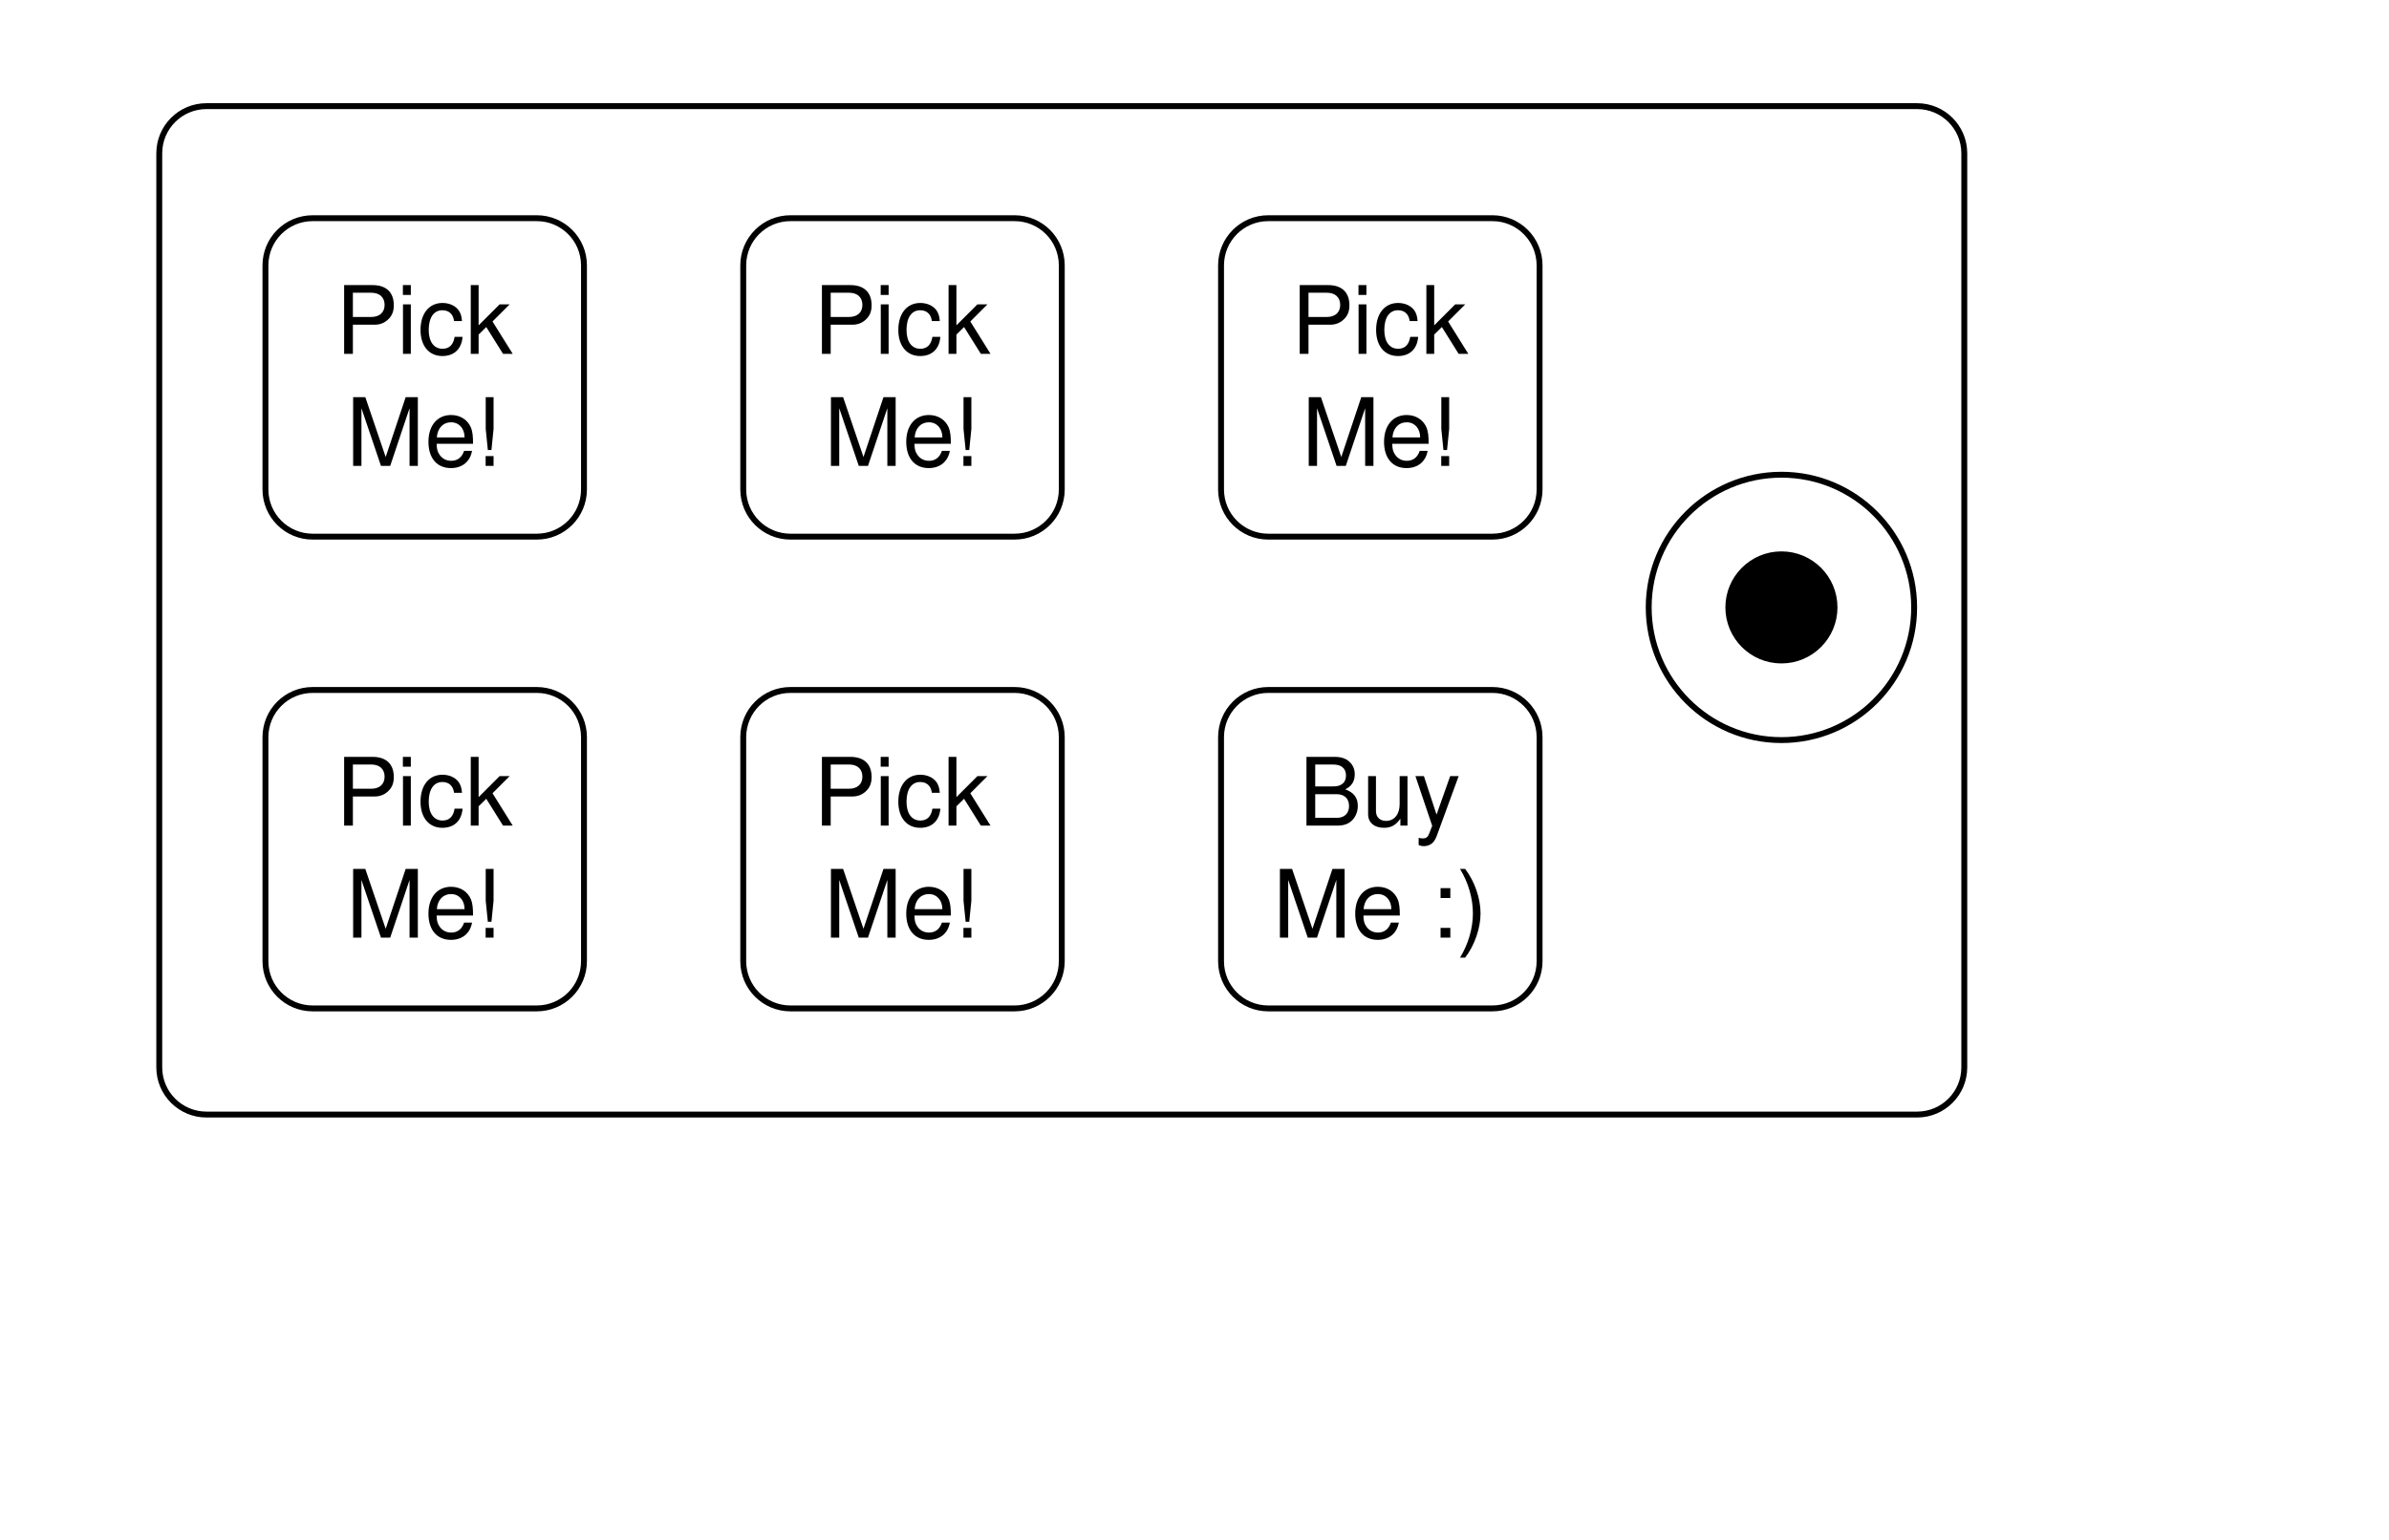
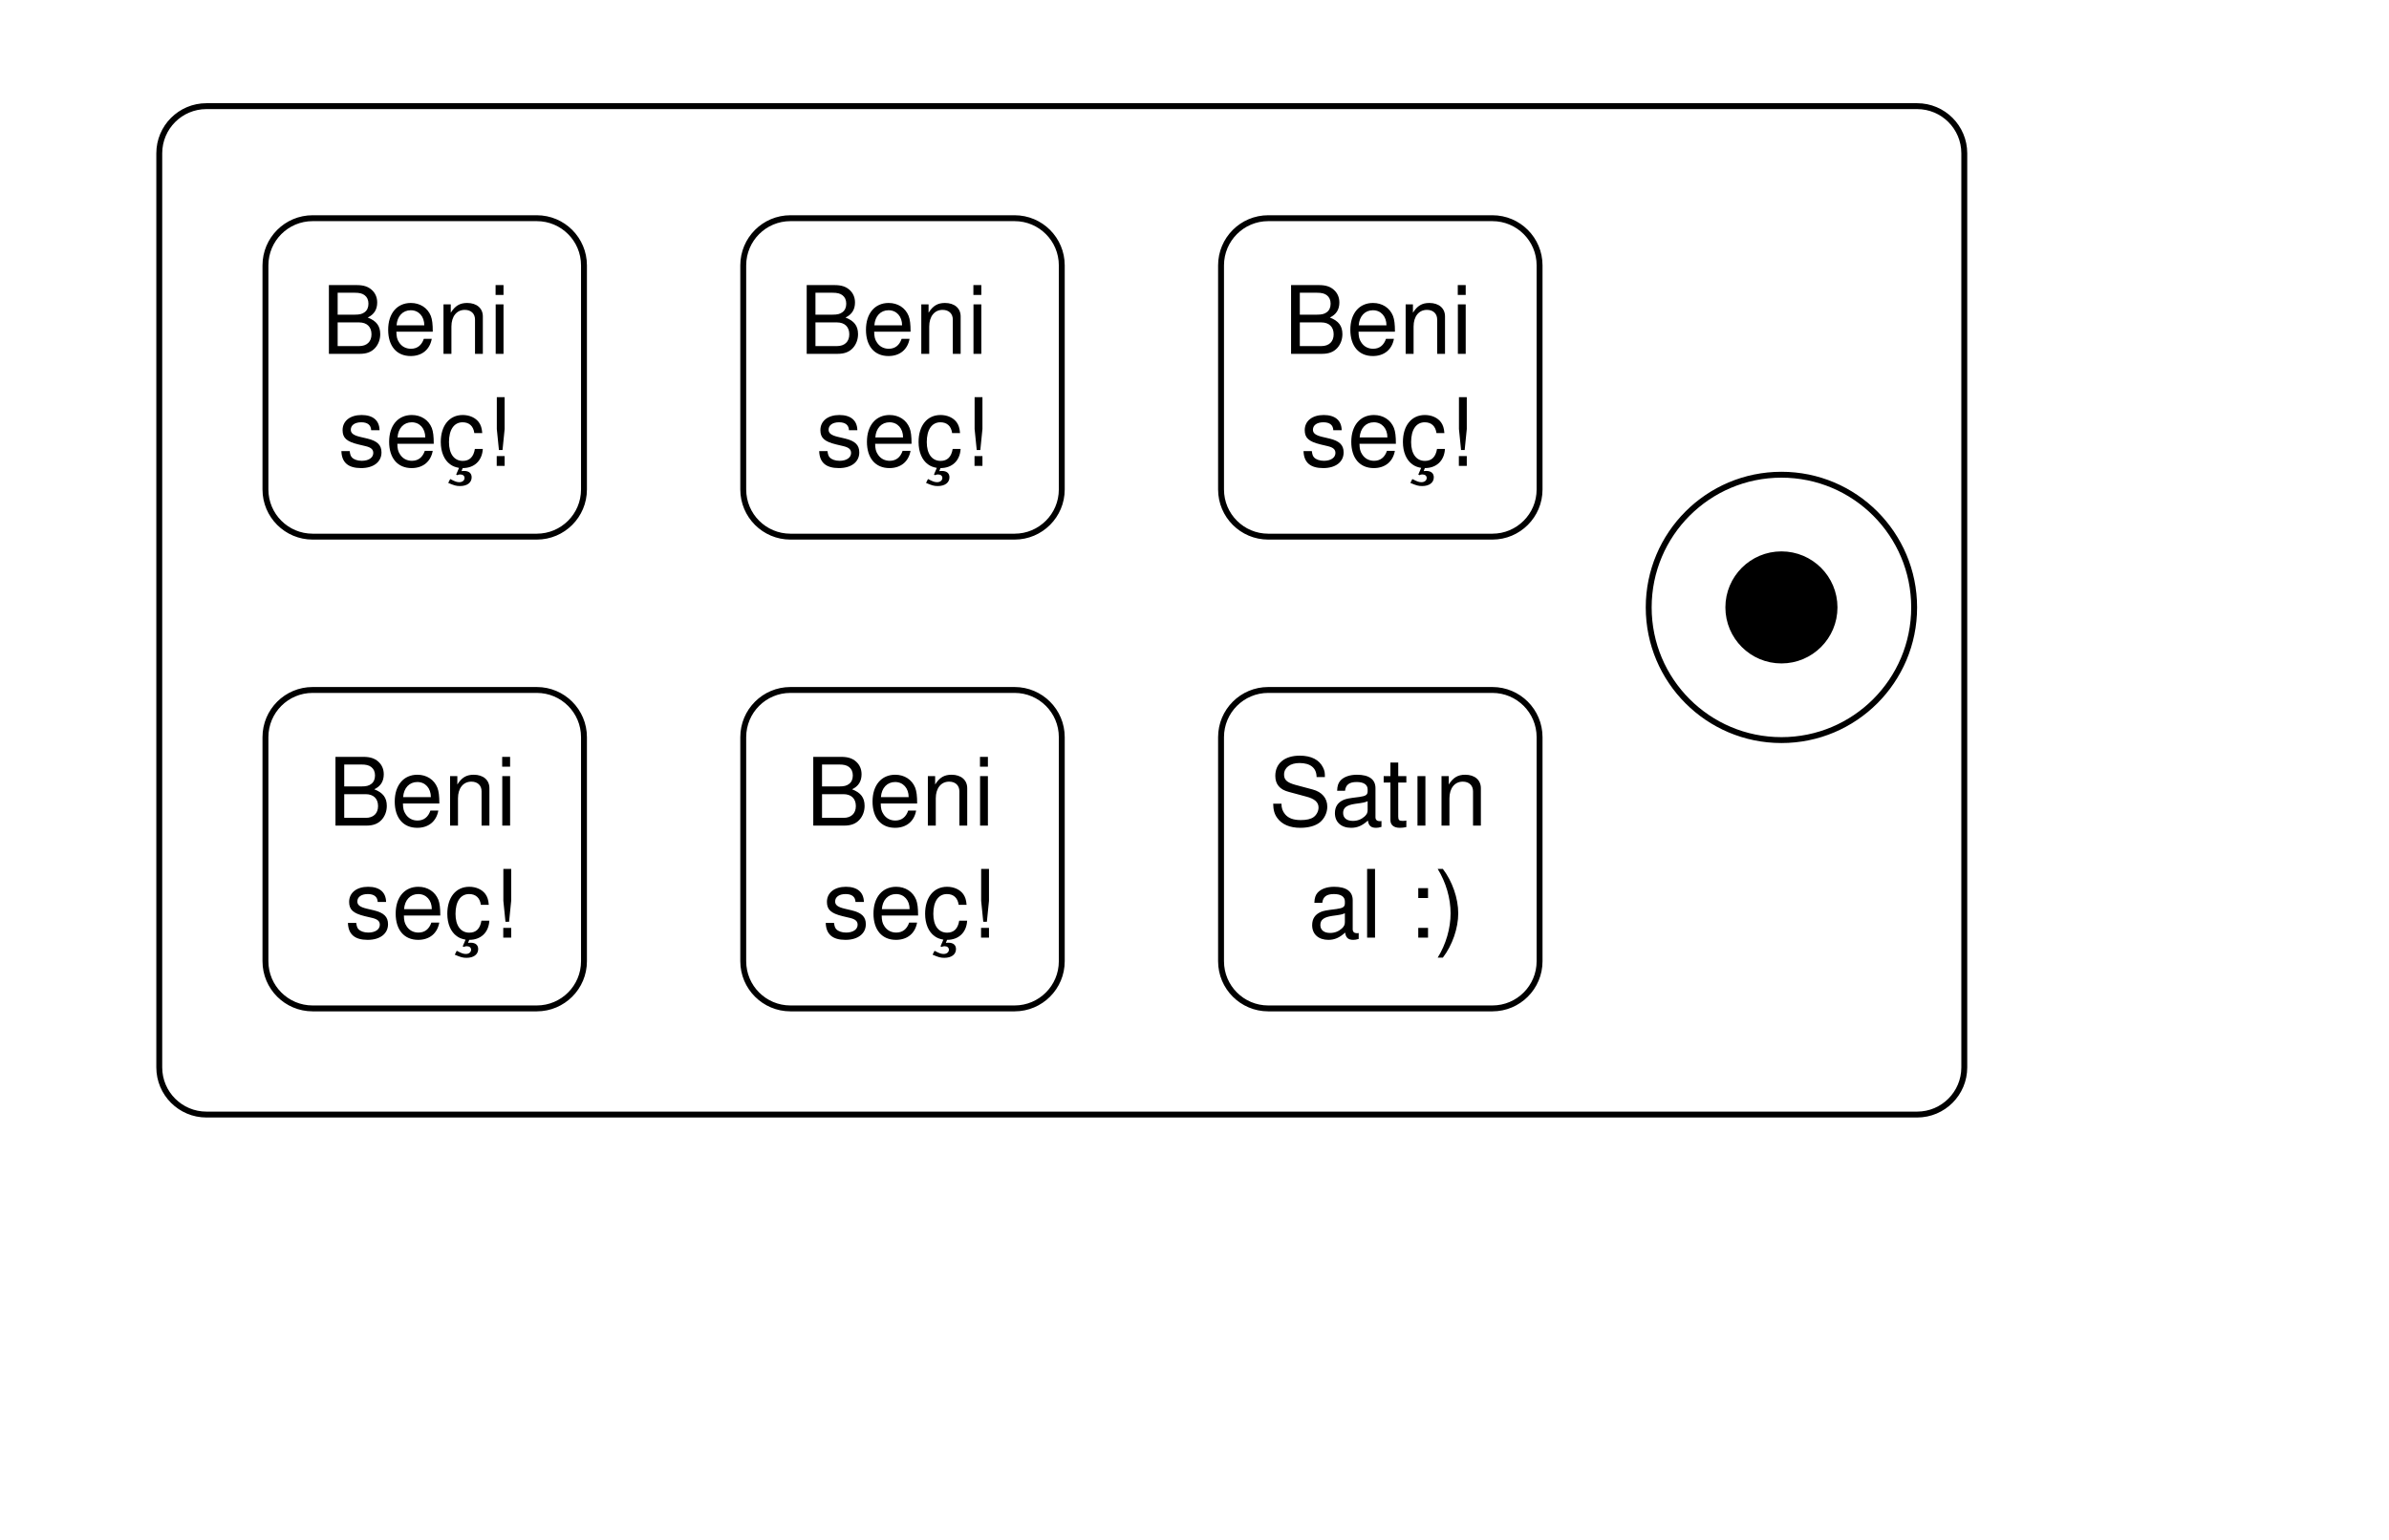
<svg xmlns="http://www.w3.org/2000/svg" version="1.1" viewBox="0 0 405 261" width="405pt" height="261pt">
  <defs>
    <font-face font-family="Helvetica" font-size="16" units-per-em="1000" underline-position="-75.684" underline-thickness="49.316" slope="0" x-height="522.949" cap-height="717.285" ascent="770.02" descent="-229.98" font-weight="500">
      <font-face-src>
        <font-face-name name="Helvetica" />
      </font-face-src>
    </font-face>
  </defs>
  <g stroke="none" stroke-opacity="1" stroke-dasharray="none" fill="none" fill-opacity="1">
    <rect fill="white" width="407" height="397" />
    <g>
      <path d="M 35 18 L 325 18 C 329.418 18 333 21.582 333 26 L 333 181 C 333 185.418 329.418 189 325 189 L 35 189 C 30.582 189 27 185.418 27 181 L 27 26 C 27 21.582 30.582 18 35 18 Z" fill="white" />
      <path d="M 35 18 L 325 18 C 329.418 18 333 21.582 333 26 L 333 181 C 333 185.418 329.418 189 325 189 L 35 189 C 30.582 189 27 185.418 27 181 L 27 26 C 27 21.582 30.582 18 35 18 Z" stroke="black" stroke-linecap="round" stroke-linejoin="round" stroke-width="1" />
      <circle cx="302" cy="103" r="22.5" fill="white" />
      <circle cx="302" cy="103" r="22.5" stroke="black" stroke-linecap="round" stroke-linejoin="round" stroke-width="1" />
      <circle cx="302" cy="103" r="9" fill="black" />
      <circle cx="302" cy="103" r="9" stroke="black" stroke-linecap="round" stroke-linejoin="round" stroke-width="1" />
      <path d="M 53 37 L 91 37 C 95.418 37 99 40.582 99 45 L 99 83 C 99 87.418 95.418 91 91 91 L 53 91 C 48.582 91 45 87.418 45 83 L 45 45 C 45 40.582 48.582 37 53 37 Z" fill="white" />
      <path d="M 53 37 L 91 37 C 95.418 37 99 40.582 99 45 L 99 83 C 99 87.418 95.418 91 91 91 L 53 91 C 48.582 91 45 87.418 45 83 L 45 45 C 45 40.582 48.582 37 53 37 Z" stroke="black" stroke-linecap="round" stroke-linejoin="round" stroke-width="1" />
      <text transform="translate(50 45)" fill="black">
-         <tspan font-family="Helvetica" font-size="16" font-weight="500" x="6.887" y="15" textLength="30.227">Pick</tspan>
-         <tspan font-family="Helvetica" font-size="16" font-weight="500" x="8.664" y="34" textLength="26.672">Me!</tspan>
+         <tspan font-family="Helvetica Neue, Helvetica, Arial, sans-serif" font-size="16" font-weight="500" x="22.000" y="15.000" text-anchor="middle">Beni</tspan>
+         <tspan font-family="Helvetica Neue, Helvetica, Arial, sans-serif" font-size="16" font-weight="500" x="22.000" y="34.000" text-anchor="middle">seç!</tspan>
      </text>
      <path d="M 53 117 L 91 117 C 95.418 117 99 120.582 99 125 L 99 163 C 99 167.418 95.418 171 91 171 L 53 171 C 48.582 171 45 167.418 45 163 L 45 125 C 45 120.582 48.582 117 53 117 Z" fill="white" />
      <path d="M 53 117 L 91 117 C 95.418 117 99 120.582 99 125 L 99 163 C 99 167.418 95.418 171 91 171 L 53 171 C 48.582 171 45 167.418 45 163 L 45 125 C 45 120.582 48.582 117 53 117 Z" stroke="black" stroke-linecap="round" stroke-linejoin="round" stroke-width="1" />
      <text transform="translate(50 125)" fill="black">
-         <tspan font-family="Helvetica" font-size="16" font-weight="500" x="6.887" y="15" textLength="34.672">Pick </tspan>
-         <tspan font-family="Helvetica" font-size="16" font-weight="500" x="8.664" y="34" textLength="26.672">Me!</tspan>
+         <tspan font-family="Helvetica Neue, Helvetica, Arial, sans-serif" font-size="16" font-weight="500" x="23.111" y="15.000" text-anchor="middle">Beni</tspan>
+         <tspan font-family="Helvetica Neue, Helvetica, Arial, sans-serif" font-size="16" font-weight="500" x="23.111" y="34.000" text-anchor="middle">seç!</tspan>
      </text>
      <path d="M 134 37 L 172 37 C 176.418 37 180 40.582 180 45 L 180 83 C 180 87.418 176.418 91 172 91 L 134 91 C 129.582 91 126 87.418 126 83 L 126 45 C 126 40.582 129.582 37 134 37 Z" fill="white" />
      <path d="M 134 37 L 172 37 C 176.418 37 180 40.582 180 45 L 180 83 C 180 87.418 176.418 91 172 91 L 134 91 C 129.582 91 126 87.418 126 83 L 126 45 C 126 40.582 129.582 37 134 37 Z" stroke="black" stroke-linecap="round" stroke-linejoin="round" stroke-width="1" />
      <text transform="translate(131 45)" fill="black">
-         <tspan font-family="Helvetica" font-size="16" font-weight="500" x="6.887" y="15" textLength="30.227">Pick</tspan>
-         <tspan font-family="Helvetica" font-size="16" font-weight="500" x="8.664" y="34" textLength="26.672">Me!</tspan>
+         <tspan font-family="Helvetica Neue, Helvetica, Arial, sans-serif" font-size="16" font-weight="500" x="22.000" y="15.000" text-anchor="middle">Beni</tspan>
+         <tspan font-family="Helvetica Neue, Helvetica, Arial, sans-serif" font-size="16" font-weight="500" x="22.000" y="34.000" text-anchor="middle">seç!</tspan>
      </text>
      <path d="M 134 117 L 172 117 C 176.418 117 180 120.582 180 125 L 180 163 C 180 167.418 176.418 171 172 171 L 134 171 C 129.582 171 126 167.418 126 163 L 126 125 C 126 120.582 129.582 117 134 117 Z" fill="white" />
      <path d="M 134 117 L 172 117 C 176.418 117 180 120.582 180 125 L 180 163 C 180 167.418 176.418 171 172 171 L 134 171 C 129.582 171 126 167.418 126 163 L 126 125 C 126 120.582 129.582 117 134 117 Z" stroke="black" stroke-linecap="round" stroke-linejoin="round" stroke-width="1" />
      <text transform="translate(131 125)" fill="black">
-         <tspan font-family="Helvetica" font-size="16" font-weight="500" x="6.887" y="15" textLength="34.672">Pick </tspan>
-         <tspan font-family="Helvetica" font-size="16" font-weight="500" x="8.664" y="34" textLength="26.672">Me!</tspan>
+         <tspan font-family="Helvetica Neue, Helvetica, Arial, sans-serif" font-size="16" font-weight="500" x="23.111" y="15.000" text-anchor="middle">Beni</tspan>
+         <tspan font-family="Helvetica Neue, Helvetica, Arial, sans-serif" font-size="16" font-weight="500" x="23.111" y="34.000" text-anchor="middle">seç!</tspan>
      </text>
      <path d="M 215 37 L 253 37 C 257.418 37 261 40.582 261 45 L 261 83 C 261 87.418 257.418 91 253 91 L 215 91 C 210.582 91 207 87.418 207 83 L 207 45 C 207 40.582 210.582 37 215 37 Z" fill="white" />
      <path d="M 215 37 L 253 37 C 257.418 37 261 40.582 261 45 L 261 83 C 261 87.418 257.418 91 253 91 L 215 91 C 210.582 91 207 87.418 207 83 L 207 45 C 207 40.582 210.582 37 215 37 Z" stroke="black" stroke-linecap="round" stroke-linejoin="round" stroke-width="1" />
      <text transform="translate(212 45)" fill="black">
-         <tspan font-family="Helvetica" font-size="16" font-weight="500" x="6.887" y="15" textLength="34.672">Pick </tspan>
-         <tspan font-family="Helvetica" font-size="16" font-weight="500" x="8.664" y="34" textLength="26.672">Me!</tspan>
+         <tspan font-family="Helvetica Neue, Helvetica, Arial, sans-serif" font-size="16" font-weight="500" x="23.111" y="15.000" text-anchor="middle">Beni</tspan>
+         <tspan font-family="Helvetica Neue, Helvetica, Arial, sans-serif" font-size="16" font-weight="500" x="23.111" y="34.000" text-anchor="middle">seç!</tspan>
      </text>
      <path d="M 215 117 L 253 117 C 257.418 117 261 120.582 261 125 L 261 163 C 261 167.418 257.418 171 253 171 L 215 171 C 210.582 171 207 167.418 207 163 L 207 125 C 207 120.582 210.582 117 215 117 Z" fill="white" />
      <path d="M 215 117 L 253 117 C 257.418 117 261 120.582 261 125 L 261 163 C 261 167.418 257.418 171 253 171 L 215 171 C 210.582 171 207 167.418 207 163 L 207 125 C 207 120.582 210.582 117 215 117 Z" stroke="black" stroke-linecap="round" stroke-linejoin="round" stroke-width="1" />
      <text transform="translate(212 125)" fill="black">
-         <tspan font-family="Helvetica" font-size="16" font-weight="500" x="8.215" y="15" textLength="32.016">Buy </tspan>
-         <tspan font-family="Helvetica" font-size="16" font-weight="500" x="3.777" y="34" textLength="36.445">Me :)</tspan>
+         <tspan font-family="Helvetica Neue, Helvetica, Arial, sans-serif" font-size="16" font-weight="500" x="23.111" y="15.000" text-anchor="middle">Satın</tspan>
+         <tspan font-family="Helvetica Neue, Helvetica, Arial, sans-serif" font-size="16" font-weight="500" x="23.111" y="34.000" text-anchor="middle">al :)</tspan>
      </text>
    </g>
  </g>
</svg>
